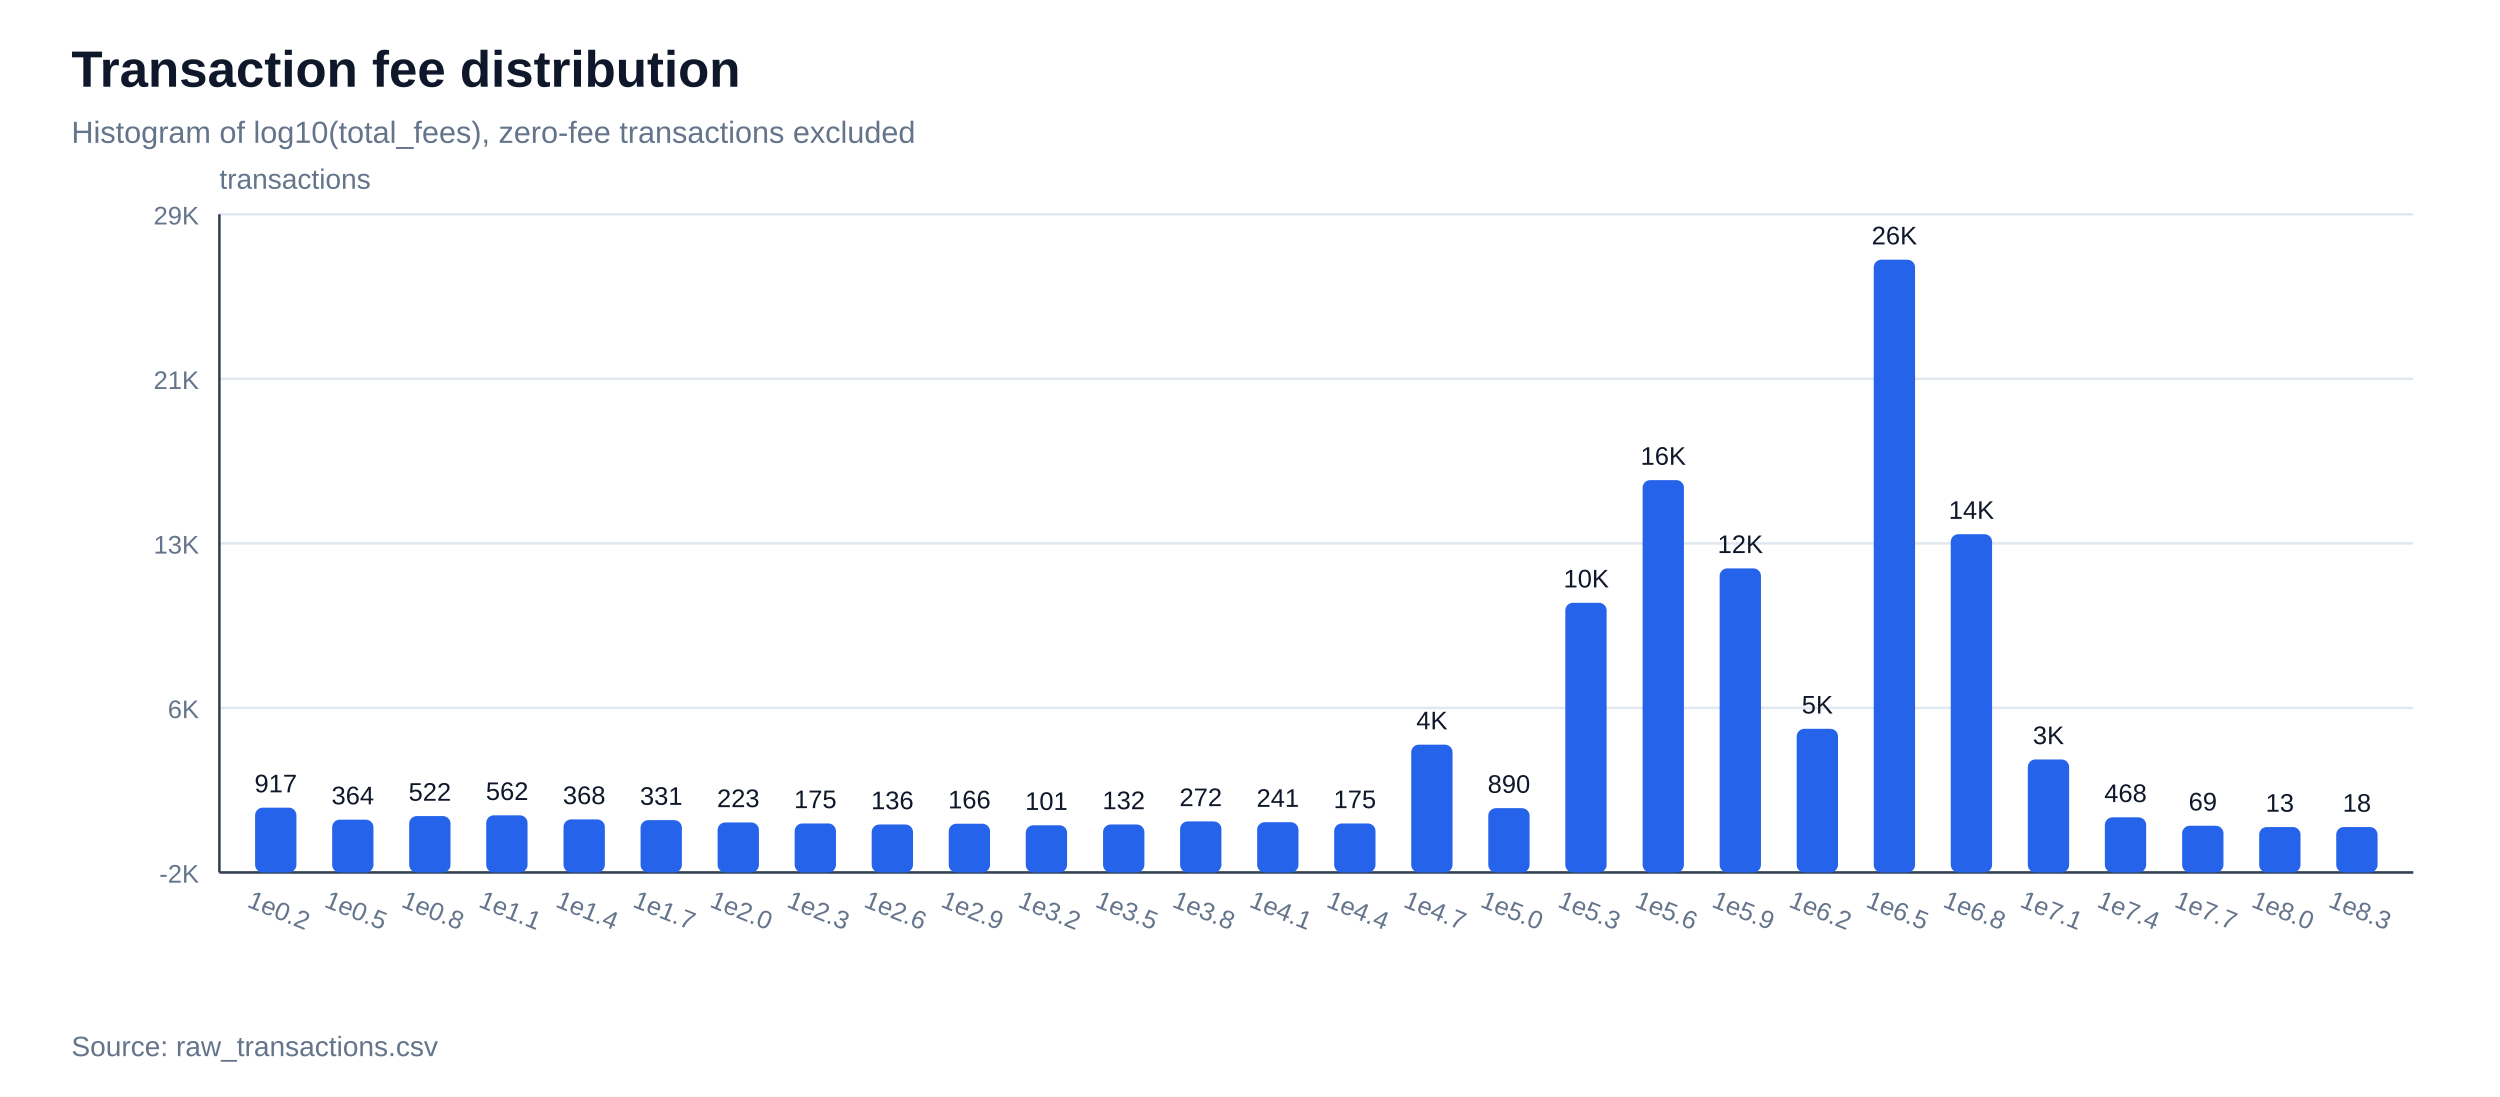
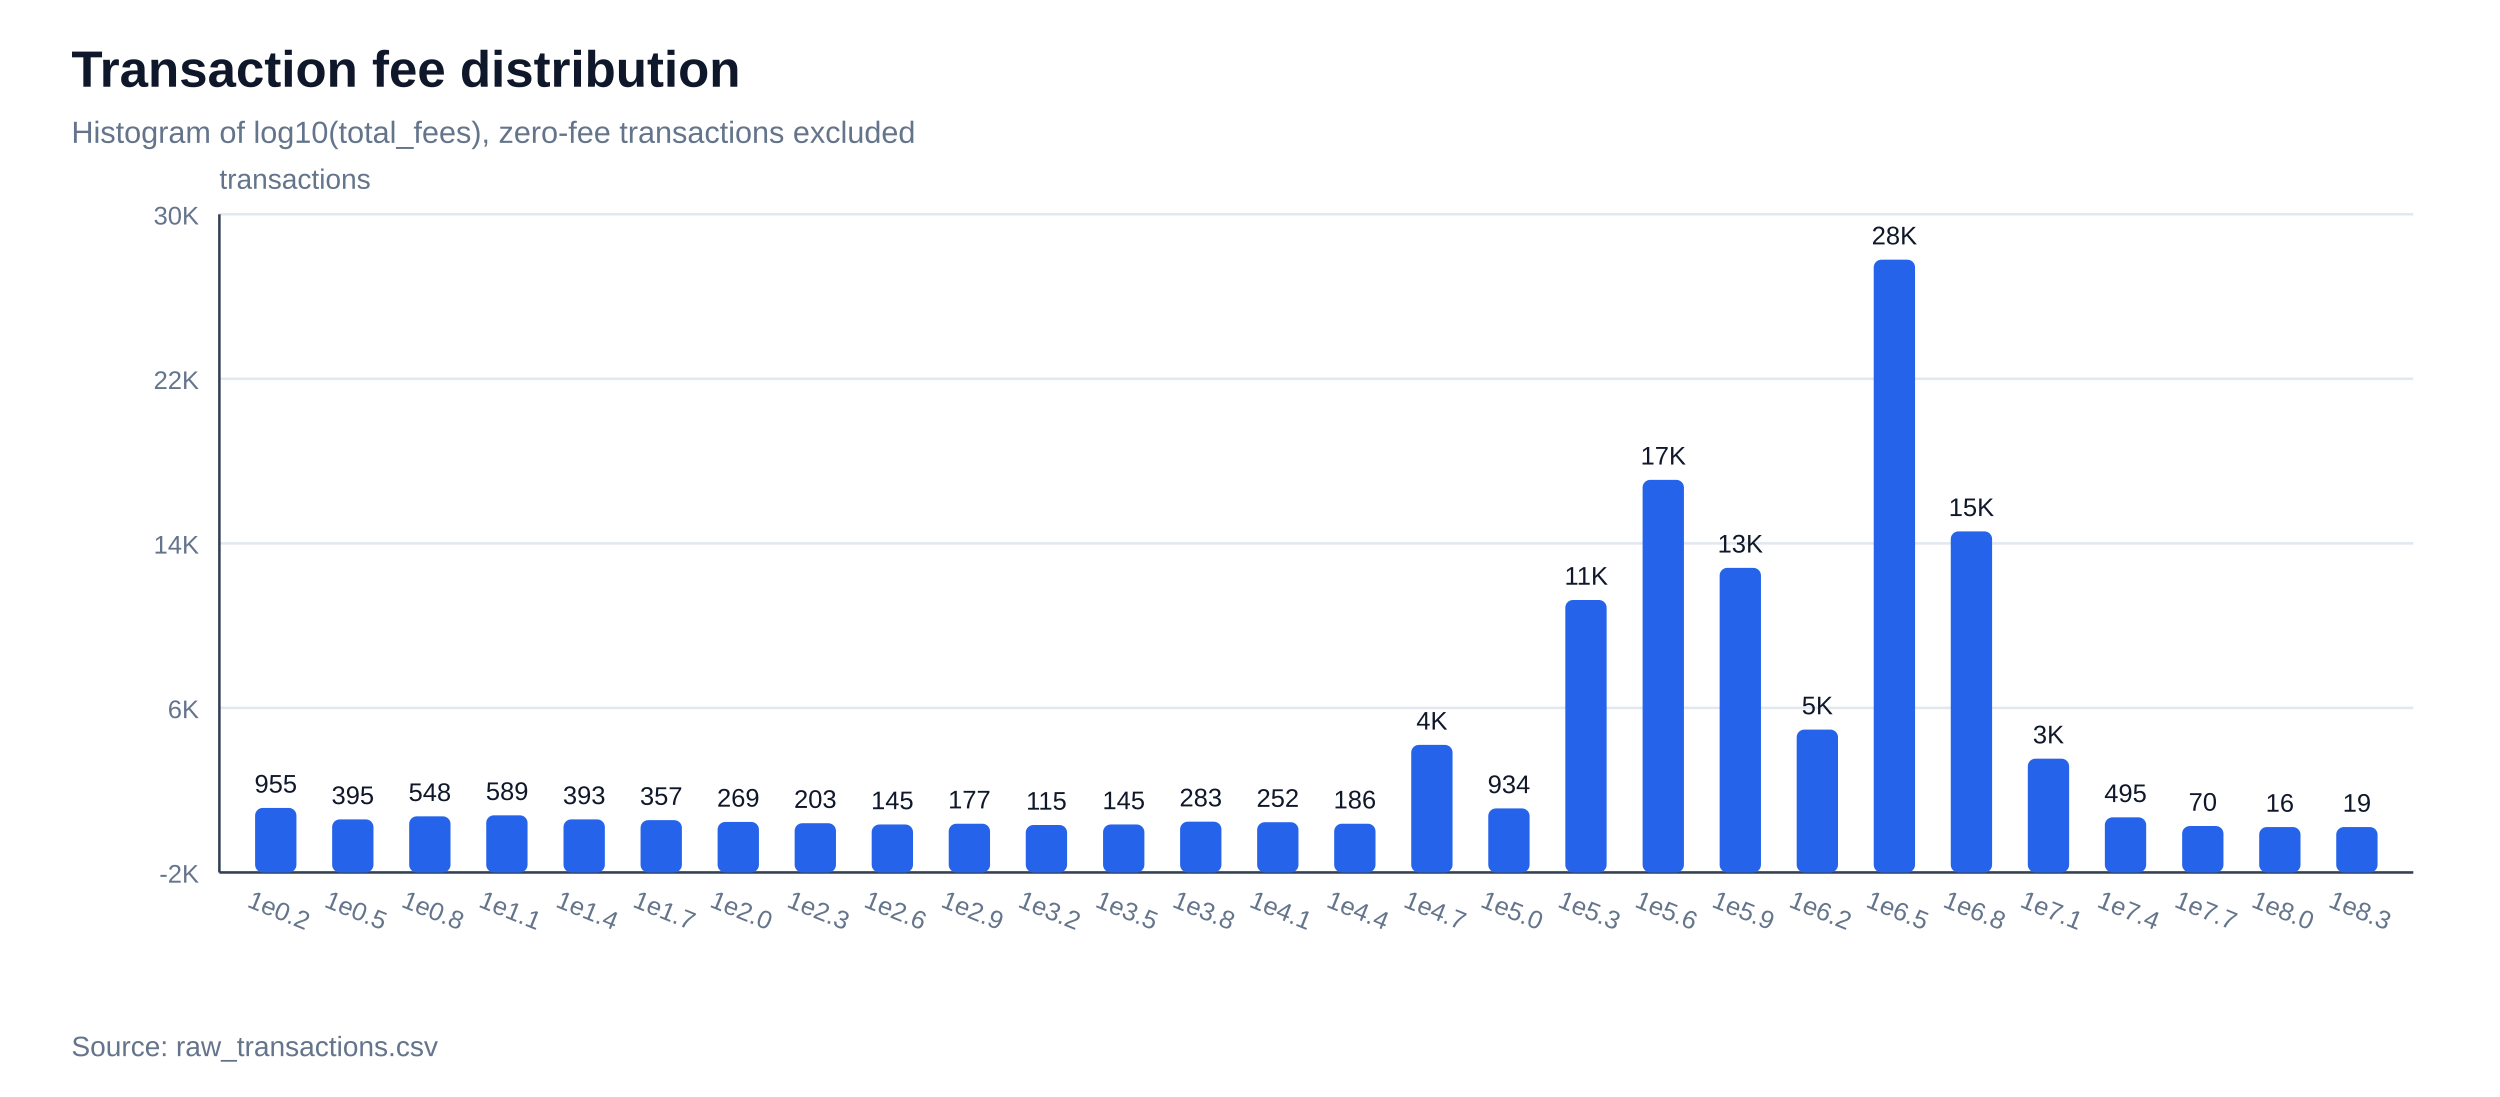
<svg xmlns="http://www.w3.org/2000/svg" width="980" height="430" viewBox="0 0 980 430">
  <rect width="100%" height="100%" fill="#ffffff" />
  <text x="28" y="34" font-family="Arial, sans-serif" font-size="20" font-weight="700" fill="#0f172a">Transaction fee distribution</text>
  <text x="28" y="56" font-family="Arial, sans-serif" font-size="12" fill="#64748b">Histogram of log10(total_fees), zero-fee transactions excluded</text>
  <line x1="86" y1="342.0" x2="946" y2="342.0" stroke="#e2e8f0" stroke-width="1" />
  <text x="78" y="346.0" font-family="Arial, sans-serif" font-size="10" text-anchor="end" fill="#64748b">-2K</text>
  <line x1="86" y1="277.5" x2="946" y2="277.5" stroke="#e2e8f0" stroke-width="1" />
  <text x="78" y="281.5" font-family="Arial, sans-serif" font-size="10" text-anchor="end" fill="#64748b">6K</text>
  <line x1="86" y1="213.0" x2="946" y2="213.0" stroke="#e2e8f0" stroke-width="1" />
-   <text x="78" y="217.0" font-family="Arial, sans-serif" font-size="10" text-anchor="end" fill="#64748b">13K</text>
+   <text x="78" y="217.0" font-family="Arial, sans-serif" font-size="10" text-anchor="end" fill="#64748b">14K</text>
  <line x1="86" y1="148.5" x2="946" y2="148.5" stroke="#e2e8f0" stroke-width="1" />
-   <text x="78" y="152.5" font-family="Arial, sans-serif" font-size="10" text-anchor="end" fill="#64748b">21K</text>
+   <text x="78" y="152.5" font-family="Arial, sans-serif" font-size="10" text-anchor="end" fill="#64748b">22K</text>
  <line x1="86" y1="84.0" x2="946" y2="84.0" stroke="#e2e8f0" stroke-width="1" />
-   <text x="78" y="88.0" font-family="Arial, sans-serif" font-size="10" text-anchor="end" fill="#64748b">29K</text>
+   <text x="78" y="88.0" font-family="Arial, sans-serif" font-size="10" text-anchor="end" fill="#64748b">30K</text>
  <line x1="86" y1="342" x2="946" y2="342" stroke="#334155" stroke-width="1" />
  <line x1="86" y1="84" x2="86" y2="342" stroke="#334155" stroke-width="1" />
  <text x="86" y="74" font-family="Arial, sans-serif" font-size="11" fill="#64748b">transactions</text>
-   <rect x="100.0" y="316.6" width="16.2" height="25.4" fill="#2563eb" rx="3" />
-   <text x="108.1" y="310.6" font-family="Arial, sans-serif" font-size="10" text-anchor="middle" fill="#0f172a">917</text>
+   <rect x="100.0" y="316.7" width="16.2" height="25.3" fill="#2563eb" rx="3" />
+   <text x="108.1" y="310.7" font-family="Arial, sans-serif" font-size="10" text-anchor="middle" fill="#0f172a">955</text>
  <text x="108.1" y="360" font-family="Arial, sans-serif" font-size="10" text-anchor="middle" fill="#64748b" transform="rotate(22 108.1,360)">1e0.2</text>
-   <rect x="130.2" y="321.3" width="16.2" height="20.7" fill="#2563eb" rx="3" />
-   <text x="138.3" y="315.3" font-family="Arial, sans-serif" font-size="10" text-anchor="middle" fill="#0f172a">364</text>
+   <rect x="130.2" y="321.2" width="16.2" height="20.8" fill="#2563eb" rx="3" />
+   <text x="138.3" y="315.2" font-family="Arial, sans-serif" font-size="10" text-anchor="middle" fill="#0f172a">395</text>
  <text x="138.3" y="360" font-family="Arial, sans-serif" font-size="10" text-anchor="middle" fill="#64748b" transform="rotate(22 138.3,360)">1e0.5</text>
-   <rect x="160.4" y="319.9" width="16.2" height="22.1" fill="#2563eb" rx="3" />
-   <text x="168.5" y="313.9" font-family="Arial, sans-serif" font-size="10" text-anchor="middle" fill="#0f172a">522</text>
+   <rect x="160.4" y="320.0" width="16.2" height="22.0" fill="#2563eb" rx="3" />
+   <text x="168.5" y="314.0" font-family="Arial, sans-serif" font-size="10" text-anchor="middle" fill="#0f172a">548</text>
  <text x="168.5" y="360" font-family="Arial, sans-serif" font-size="10" text-anchor="middle" fill="#64748b" transform="rotate(22 168.5,360)">1e0.8</text>
  <rect x="190.6" y="319.6" width="16.2" height="22.4" fill="#2563eb" rx="3" />
-   <text x="198.8" y="313.6" font-family="Arial, sans-serif" font-size="10" text-anchor="middle" fill="#0f172a">562</text>
+   <text x="198.8" y="313.6" font-family="Arial, sans-serif" font-size="10" text-anchor="middle" fill="#0f172a">589</text>
  <text x="198.8" y="360" font-family="Arial, sans-serif" font-size="10" text-anchor="middle" fill="#64748b" transform="rotate(22 198.8,360)">1e1.1</text>
  <rect x="220.9" y="321.2" width="16.2" height="20.8" fill="#2563eb" rx="3" />
-   <text x="229.0" y="315.2" font-family="Arial, sans-serif" font-size="10" text-anchor="middle" fill="#0f172a">368</text>
+   <text x="229.0" y="315.2" font-family="Arial, sans-serif" font-size="10" text-anchor="middle" fill="#0f172a">393</text>
  <text x="229.0" y="360" font-family="Arial, sans-serif" font-size="10" text-anchor="middle" fill="#64748b" transform="rotate(22 229.0,360)">1e1.4</text>
  <rect x="251.1" y="321.5" width="16.2" height="20.5" fill="#2563eb" rx="3" />
-   <text x="259.2" y="315.5" font-family="Arial, sans-serif" font-size="10" text-anchor="middle" fill="#0f172a">331</text>
+   <text x="259.2" y="315.5" font-family="Arial, sans-serif" font-size="10" text-anchor="middle" fill="#0f172a">357</text>
  <text x="259.2" y="360" font-family="Arial, sans-serif" font-size="10" text-anchor="middle" fill="#64748b" transform="rotate(22 259.2,360)">1e1.7</text>
-   <rect x="281.3" y="322.4" width="16.2" height="19.6" fill="#2563eb" rx="3" />
-   <text x="289.4" y="316.4" font-family="Arial, sans-serif" font-size="10" text-anchor="middle" fill="#0f172a">223</text>
+   <rect x="281.3" y="322.2" width="16.2" height="19.8" fill="#2563eb" rx="3" />
+   <text x="289.4" y="316.2" font-family="Arial, sans-serif" font-size="10" text-anchor="middle" fill="#0f172a">269</text>
  <text x="289.4" y="360" font-family="Arial, sans-serif" font-size="10" text-anchor="middle" fill="#64748b" transform="rotate(22 289.4,360)">1e2.0</text>
-   <rect x="311.5" y="322.8" width="16.2" height="19.2" fill="#2563eb" rx="3" />
-   <text x="319.6" y="316.8" font-family="Arial, sans-serif" font-size="10" text-anchor="middle" fill="#0f172a">175</text>
+   <rect x="311.5" y="322.7" width="16.2" height="19.3" fill="#2563eb" rx="3" />
+   <text x="319.6" y="316.7" font-family="Arial, sans-serif" font-size="10" text-anchor="middle" fill="#0f172a">203</text>
  <text x="319.6" y="360" font-family="Arial, sans-serif" font-size="10" text-anchor="middle" fill="#64748b" transform="rotate(22 319.6,360)">1e2.3</text>
  <rect x="341.7" y="323.2" width="16.2" height="18.8" fill="#2563eb" rx="3" />
-   <text x="349.8" y="317.2" font-family="Arial, sans-serif" font-size="10" text-anchor="middle" fill="#0f172a">136</text>
+   <text x="349.8" y="317.2" font-family="Arial, sans-serif" font-size="10" text-anchor="middle" fill="#0f172a">145</text>
  <text x="349.8" y="360" font-family="Arial, sans-serif" font-size="10" text-anchor="middle" fill="#64748b" transform="rotate(22 349.8,360)">1e2.6</text>
  <rect x="371.9" y="322.9" width="16.2" height="19.1" fill="#2563eb" rx="3" />
-   <text x="380.0" y="316.9" font-family="Arial, sans-serif" font-size="10" text-anchor="middle" fill="#0f172a">166</text>
+   <text x="380.0" y="316.9" font-family="Arial, sans-serif" font-size="10" text-anchor="middle" fill="#0f172a">177</text>
  <text x="380.0" y="360" font-family="Arial, sans-serif" font-size="10" text-anchor="middle" fill="#64748b" transform="rotate(22 380.0,360)">1e2.9</text>
-   <rect x="402.1" y="323.5" width="16.2" height="18.5" fill="#2563eb" rx="3" />
-   <text x="410.2" y="317.5" font-family="Arial, sans-serif" font-size="10" text-anchor="middle" fill="#0f172a">101</text>
+   <rect x="402.1" y="323.4" width="16.2" height="18.6" fill="#2563eb" rx="3" />
+   <text x="410.2" y="317.4" font-family="Arial, sans-serif" font-size="10" text-anchor="middle" fill="#0f172a">115</text>
  <text x="410.2" y="360" font-family="Arial, sans-serif" font-size="10" text-anchor="middle" fill="#64748b" transform="rotate(22 410.2,360)">1e3.2</text>
  <rect x="432.4" y="323.2" width="16.2" height="18.8" fill="#2563eb" rx="3" />
-   <text x="440.5" y="317.2" font-family="Arial, sans-serif" font-size="10" text-anchor="middle" fill="#0f172a">132</text>
+   <text x="440.5" y="317.2" font-family="Arial, sans-serif" font-size="10" text-anchor="middle" fill="#0f172a">145</text>
  <text x="440.5" y="360" font-family="Arial, sans-serif" font-size="10" text-anchor="middle" fill="#64748b" transform="rotate(22 440.5,360)">1e3.5</text>
-   <rect x="462.6" y="322.0" width="16.2" height="20.0" fill="#2563eb" rx="3" />
-   <text x="470.7" y="316.0" font-family="Arial, sans-serif" font-size="10" text-anchor="middle" fill="#0f172a">272</text>
+   <rect x="462.6" y="322.1" width="16.2" height="19.9" fill="#2563eb" rx="3" />
+   <text x="470.7" y="316.1" font-family="Arial, sans-serif" font-size="10" text-anchor="middle" fill="#0f172a">283</text>
  <text x="470.7" y="360" font-family="Arial, sans-serif" font-size="10" text-anchor="middle" fill="#64748b" transform="rotate(22 470.7,360)">1e3.8</text>
  <rect x="492.8" y="322.3" width="16.2" height="19.7" fill="#2563eb" rx="3" />
-   <text x="500.9" y="316.3" font-family="Arial, sans-serif" font-size="10" text-anchor="middle" fill="#0f172a">241</text>
+   <text x="500.9" y="316.3" font-family="Arial, sans-serif" font-size="10" text-anchor="middle" fill="#0f172a">252</text>
  <text x="500.9" y="360" font-family="Arial, sans-serif" font-size="10" text-anchor="middle" fill="#64748b" transform="rotate(22 500.9,360)">1e4.1</text>
-   <rect x="523.0" y="322.8" width="16.2" height="19.2" fill="#2563eb" rx="3" />
-   <text x="531.1" y="316.8" font-family="Arial, sans-serif" font-size="10" text-anchor="middle" fill="#0f172a">175</text>
+   <rect x="523.0" y="322.9" width="16.2" height="19.1" fill="#2563eb" rx="3" />
+   <text x="531.1" y="316.9" font-family="Arial, sans-serif" font-size="10" text-anchor="middle" fill="#0f172a">186</text>
  <text x="531.1" y="360" font-family="Arial, sans-serif" font-size="10" text-anchor="middle" fill="#64748b" transform="rotate(22 531.1,360)">1e4.4</text>
-   <rect x="553.2" y="291.9" width="16.2" height="50.1" fill="#2563eb" rx="3" />
-   <text x="561.3" y="285.9" font-family="Arial, sans-serif" font-size="10" text-anchor="middle" fill="#0f172a">4K</text>
+   <rect x="553.2" y="292.0" width="16.2" height="50.0" fill="#2563eb" rx="3" />
+   <text x="561.3" y="286.0" font-family="Arial, sans-serif" font-size="10" text-anchor="middle" fill="#0f172a">4K</text>
  <text x="561.3" y="360" font-family="Arial, sans-serif" font-size="10" text-anchor="middle" fill="#64748b" transform="rotate(22 561.3,360)">1e4.7</text>
-   <rect x="583.4" y="316.8" width="16.2" height="25.2" fill="#2563eb" rx="3" />
-   <text x="591.5" y="310.8" font-family="Arial, sans-serif" font-size="10" text-anchor="middle" fill="#0f172a">890</text>
+   <rect x="583.4" y="316.9" width="16.2" height="25.1" fill="#2563eb" rx="3" />
+   <text x="591.5" y="310.9" font-family="Arial, sans-serif" font-size="10" text-anchor="middle" fill="#0f172a">934</text>
  <text x="591.5" y="360" font-family="Arial, sans-serif" font-size="10" text-anchor="middle" fill="#64748b" transform="rotate(22 591.5,360)">1e5.0</text>
-   <rect x="613.6" y="236.3" width="16.2" height="105.7" fill="#2563eb" rx="3" />
-   <text x="621.8" y="230.3" font-family="Arial, sans-serif" font-size="10" text-anchor="middle" fill="#0f172a">10K</text>
+   <rect x="613.6" y="235.2" width="16.2" height="106.8" fill="#2563eb" rx="3" />
+   <text x="621.8" y="229.2" font-family="Arial, sans-serif" font-size="10" text-anchor="middle" fill="#0f172a">11K</text>
  <text x="621.8" y="360" font-family="Arial, sans-serif" font-size="10" text-anchor="middle" fill="#64748b" transform="rotate(22 621.8,360)">1e5.3</text>
-   <rect x="643.9" y="188.2" width="16.2" height="153.8" fill="#2563eb" rx="3" />
-   <text x="652.0" y="182.2" font-family="Arial, sans-serif" font-size="10" text-anchor="middle" fill="#0f172a">16K</text>
+   <rect x="643.9" y="188.1" width="16.2" height="153.9" fill="#2563eb" rx="3" />
+   <text x="652.0" y="182.1" font-family="Arial, sans-serif" font-size="10" text-anchor="middle" fill="#0f172a">17K</text>
  <text x="652.0" y="360" font-family="Arial, sans-serif" font-size="10" text-anchor="middle" fill="#64748b" transform="rotate(22 652.0,360)">1e5.6</text>
-   <rect x="674.1" y="222.8" width="16.2" height="119.2" fill="#2563eb" rx="3" />
-   <text x="682.2" y="216.8" font-family="Arial, sans-serif" font-size="10" text-anchor="middle" fill="#0f172a">12K</text>
+   <rect x="674.1" y="222.6" width="16.2" height="119.4" fill="#2563eb" rx="3" />
+   <text x="682.2" y="216.6" font-family="Arial, sans-serif" font-size="10" text-anchor="middle" fill="#0f172a">13K</text>
  <text x="682.2" y="360" font-family="Arial, sans-serif" font-size="10" text-anchor="middle" fill="#64748b" transform="rotate(22 682.2,360)">1e5.9</text>
-   <rect x="704.3" y="285.7" width="16.2" height="56.3" fill="#2563eb" rx="3" />
-   <text x="712.4" y="279.7" font-family="Arial, sans-serif" font-size="10" text-anchor="middle" fill="#0f172a">5K</text>
+   <rect x="704.3" y="286.0" width="16.2" height="56.0" fill="#2563eb" rx="3" />
+   <text x="712.4" y="280.0" font-family="Arial, sans-serif" font-size="10" text-anchor="middle" fill="#0f172a">5K</text>
  <text x="712.4" y="360" font-family="Arial, sans-serif" font-size="10" text-anchor="middle" fill="#64748b" transform="rotate(22 712.4,360)">1e6.2</text>
  <rect x="734.5" y="101.8" width="16.2" height="240.2" fill="#2563eb" rx="3" />
-   <text x="742.6" y="95.8" font-family="Arial, sans-serif" font-size="10" text-anchor="middle" fill="#0f172a">26K</text>
+   <text x="742.6" y="95.8" font-family="Arial, sans-serif" font-size="10" text-anchor="middle" fill="#0f172a">28K</text>
  <text x="742.6" y="360" font-family="Arial, sans-serif" font-size="10" text-anchor="middle" fill="#64748b" transform="rotate(22 742.6,360)">1e6.5</text>
-   <rect x="764.7" y="209.4" width="16.2" height="132.6" fill="#2563eb" rx="3" />
-   <text x="772.8" y="203.4" font-family="Arial, sans-serif" font-size="10" text-anchor="middle" fill="#0f172a">14K</text>
+   <rect x="764.7" y="208.3" width="16.2" height="133.7" fill="#2563eb" rx="3" />
+   <text x="772.8" y="202.3" font-family="Arial, sans-serif" font-size="10" text-anchor="middle" fill="#0f172a">15K</text>
  <text x="772.8" y="360" font-family="Arial, sans-serif" font-size="10" text-anchor="middle" fill="#64748b" transform="rotate(22 772.8,360)">1e6.8</text>
-   <rect x="794.9" y="297.7" width="16.2" height="44.3" fill="#2563eb" rx="3" />
-   <text x="803.0" y="291.7" font-family="Arial, sans-serif" font-size="10" text-anchor="middle" fill="#0f172a">3K</text>
+   <rect x="794.9" y="297.4" width="16.2" height="44.6" fill="#2563eb" rx="3" />
+   <text x="803.0" y="291.4" font-family="Arial, sans-serif" font-size="10" text-anchor="middle" fill="#0f172a">3K</text>
  <text x="803.0" y="360" font-family="Arial, sans-serif" font-size="10" text-anchor="middle" fill="#64748b" transform="rotate(22 803.0,360)">1e7.1</text>
  <rect x="825.1" y="320.4" width="16.2" height="21.6" fill="#2563eb" rx="3" />
-   <text x="833.2" y="314.4" font-family="Arial, sans-serif" font-size="10" text-anchor="middle" fill="#0f172a">468</text>
+   <text x="833.2" y="314.4" font-family="Arial, sans-serif" font-size="10" text-anchor="middle" fill="#0f172a">495</text>
  <text x="833.2" y="360" font-family="Arial, sans-serif" font-size="10" text-anchor="middle" fill="#64748b" transform="rotate(22 833.2,360)">1e7.4</text>
-   <rect x="855.4" y="323.7" width="16.2" height="18.3" fill="#2563eb" rx="3" />
-   <text x="863.5" y="317.7" font-family="Arial, sans-serif" font-size="10" text-anchor="middle" fill="#0f172a">69</text>
+   <rect x="855.4" y="323.8" width="16.2" height="18.2" fill="#2563eb" rx="3" />
+   <text x="863.5" y="317.8" font-family="Arial, sans-serif" font-size="10" text-anchor="middle" fill="#0f172a">70</text>
  <text x="863.5" y="360" font-family="Arial, sans-serif" font-size="10" text-anchor="middle" fill="#64748b" transform="rotate(22 863.5,360)">1e7.7</text>
  <rect x="885.6" y="324.2" width="16.2" height="17.8" fill="#2563eb" rx="3" />
-   <text x="893.7" y="318.2" font-family="Arial, sans-serif" font-size="10" text-anchor="middle" fill="#0f172a">13</text>
+   <text x="893.7" y="318.2" font-family="Arial, sans-serif" font-size="10" text-anchor="middle" fill="#0f172a">16</text>
  <text x="893.7" y="360" font-family="Arial, sans-serif" font-size="10" text-anchor="middle" fill="#64748b" transform="rotate(22 893.7,360)">1e8.0</text>
  <rect x="915.8" y="324.2" width="16.2" height="17.8" fill="#2563eb" rx="3" />
-   <text x="923.9" y="318.2" font-family="Arial, sans-serif" font-size="10" text-anchor="middle" fill="#0f172a">18</text>
+   <text x="923.9" y="318.2" font-family="Arial, sans-serif" font-size="10" text-anchor="middle" fill="#0f172a">19</text>
  <text x="923.9" y="360" font-family="Arial, sans-serif" font-size="10" text-anchor="middle" fill="#64748b" transform="rotate(22 923.9,360)">1e8.3</text>
  <text x="28" y="414" font-family="Arial, sans-serif" font-size="11" fill="#64748b">Source: raw_transactions.csv</text>
</svg>
